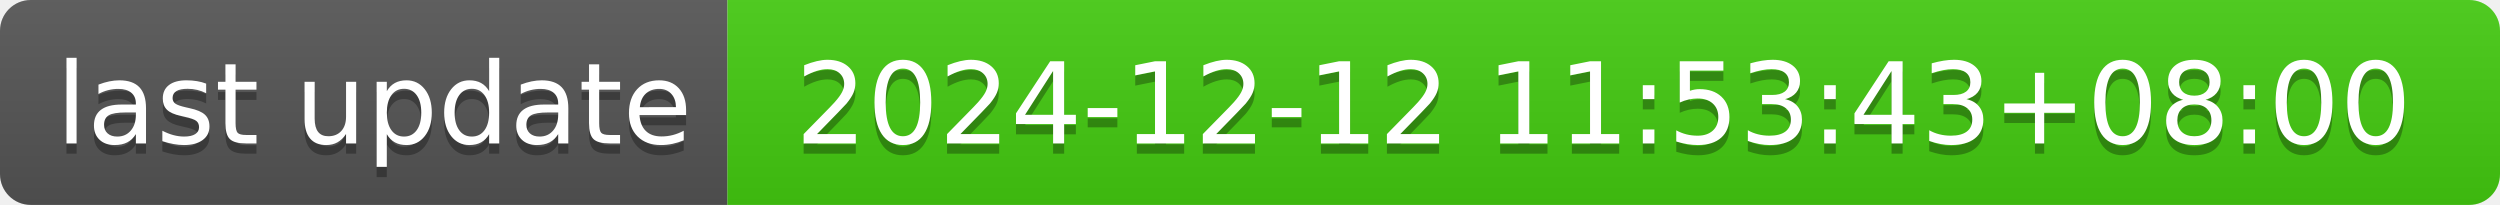
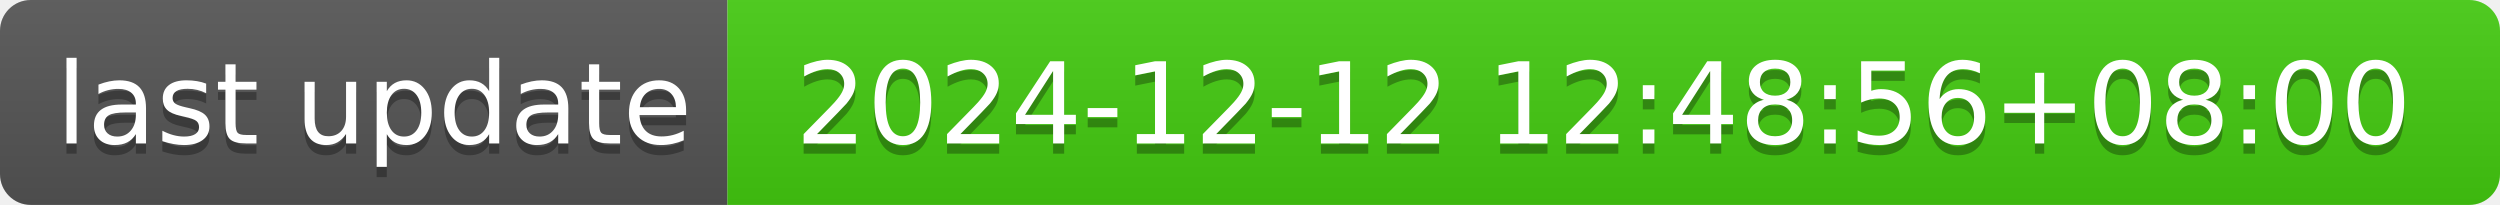
- <svg xmlns="http://www.w3.org/2000/svg" width="244" height="20" role="img" aria-label="last update: 2024-12-12 11:53:43+08:00">
+ <svg xmlns="http://www.w3.org/2000/svg" width="244" height="20" role="img" aria-label="last update: 2024-12-12 12:48:56+08:00">
  <linearGradient id="s" x2="0" y2="100%">
    <stop offset="0" stop-color="#bbb" stop-opacity=".1" />
    <stop offset="1" stop-opacity=".1" />
  </linearGradient>
  <clipPath id="r">
    <rect width="244" height="20" rx="3" fill="#fff" />
  </clipPath>
  <g clip-path="url(#r)">
    <rect width="71" height="20" fill="#555" />
    <rect x="71" width="173" height="20" fill="#4c1" />
    <rect width="244" height="20" fill="url(#s)" />
  </g>
  <g fill="#fff" text-anchor="middle" font-family="Verdana,Geneva,DejaVu Sans,sans-serif" text-rendering="geometricPrecision" font-size="110">
    <text aria-hidden="true" x="365" y="150" fill="#010101" fill-opacity=".3" transform="scale(.1)" textLength="610">last update</text>
    <text x="365" y="140" transform="scale(.1)" fill="#fff" textLength="610">last update</text>
-     <text aria-hidden="true" x="1565" y="150" fill="#010101" fill-opacity=".3" transform="scale(.1)" textLength="1630">2024-12-12 11:53:43+08:00</text>
-     <text x="1565" y="140" transform="scale(.1)" fill="#fff" textLength="1630">2024-12-12 11:53:43+08:00</text>
+     <text aria-hidden="true" x="1565" y="150" fill="#010101" fill-opacity=".3" transform="scale(.1)" textLength="1630">2024-12-12 12:48:56+08:00</text>
+     <text x="1565" y="140" transform="scale(.1)" fill="#fff" textLength="1630">2024-12-12 12:48:56+08:00</text>
  </g>
</svg>
